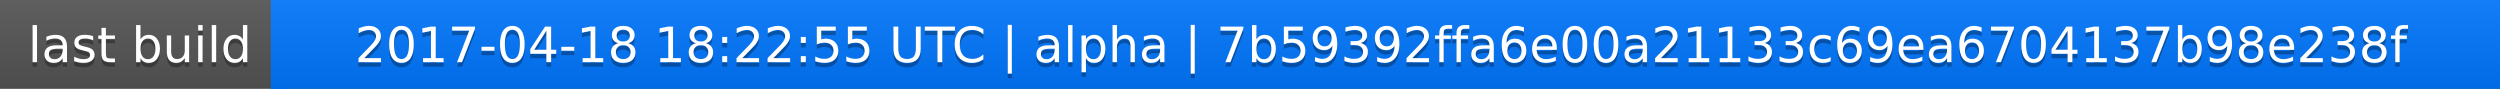
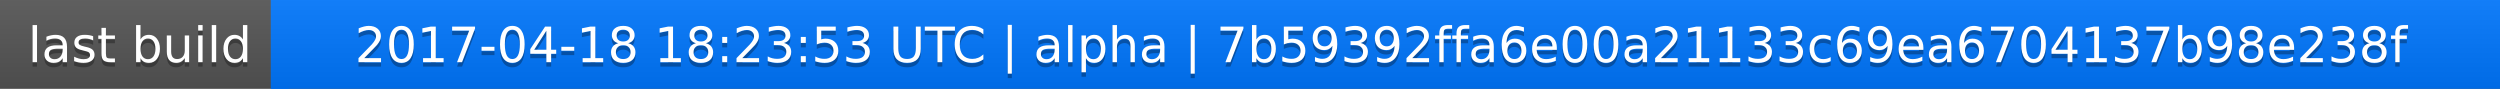
<svg xmlns="http://www.w3.org/2000/svg" width="563" height="20">
  <linearGradient id="a" x2="0" y2="100%">
    <stop offset="0" stop-color="#bbb" stop-opacity=".1" />
    <stop offset="1" stop-opacity=".1" />
  </linearGradient>
  <rect rx="0" width="563" height="20" fill="#555" />
  <rect rx="0" x="61" width="502" height="20" fill="#07f" />
  <path fill="#07f" d="M61 0h4v20h-4z" />
  <rect rx="0" width="563" height="20" fill="url(#a)" />
  <g fill="#fff" text-anchor="middle" font-family="DejaVu Sans,Verdana,Geneva,sans-serif" font-size="11">
    <text x="31.5" y="15" fill="#010101" fill-opacity=".3">last build</text>
    <text x="31.5" y="14">last build</text>
-     <text x="311" y="15" fill="#010101" fill-opacity=".3">2017-04-18 18:22:55 UTC | alpha | 7b59392ffa6e00a21133c69ea6704137b98e238f</text>
-     <text x="311" y="14">2017-04-18 18:22:55 UTC | alpha | 7b59392ffa6e00a21133c69ea6704137b98e238f</text>
+     <text x="311" y="15" fill="#010101" fill-opacity=".3">2017-04-18 18:23:53 UTC | alpha | 7b59392ffa6e00a21133c69ea6704137b98e238f</text>
+     <text x="311" y="14">2017-04-18 18:23:53 UTC | alpha | 7b59392ffa6e00a21133c69ea6704137b98e238f</text>
  </g>
</svg>
